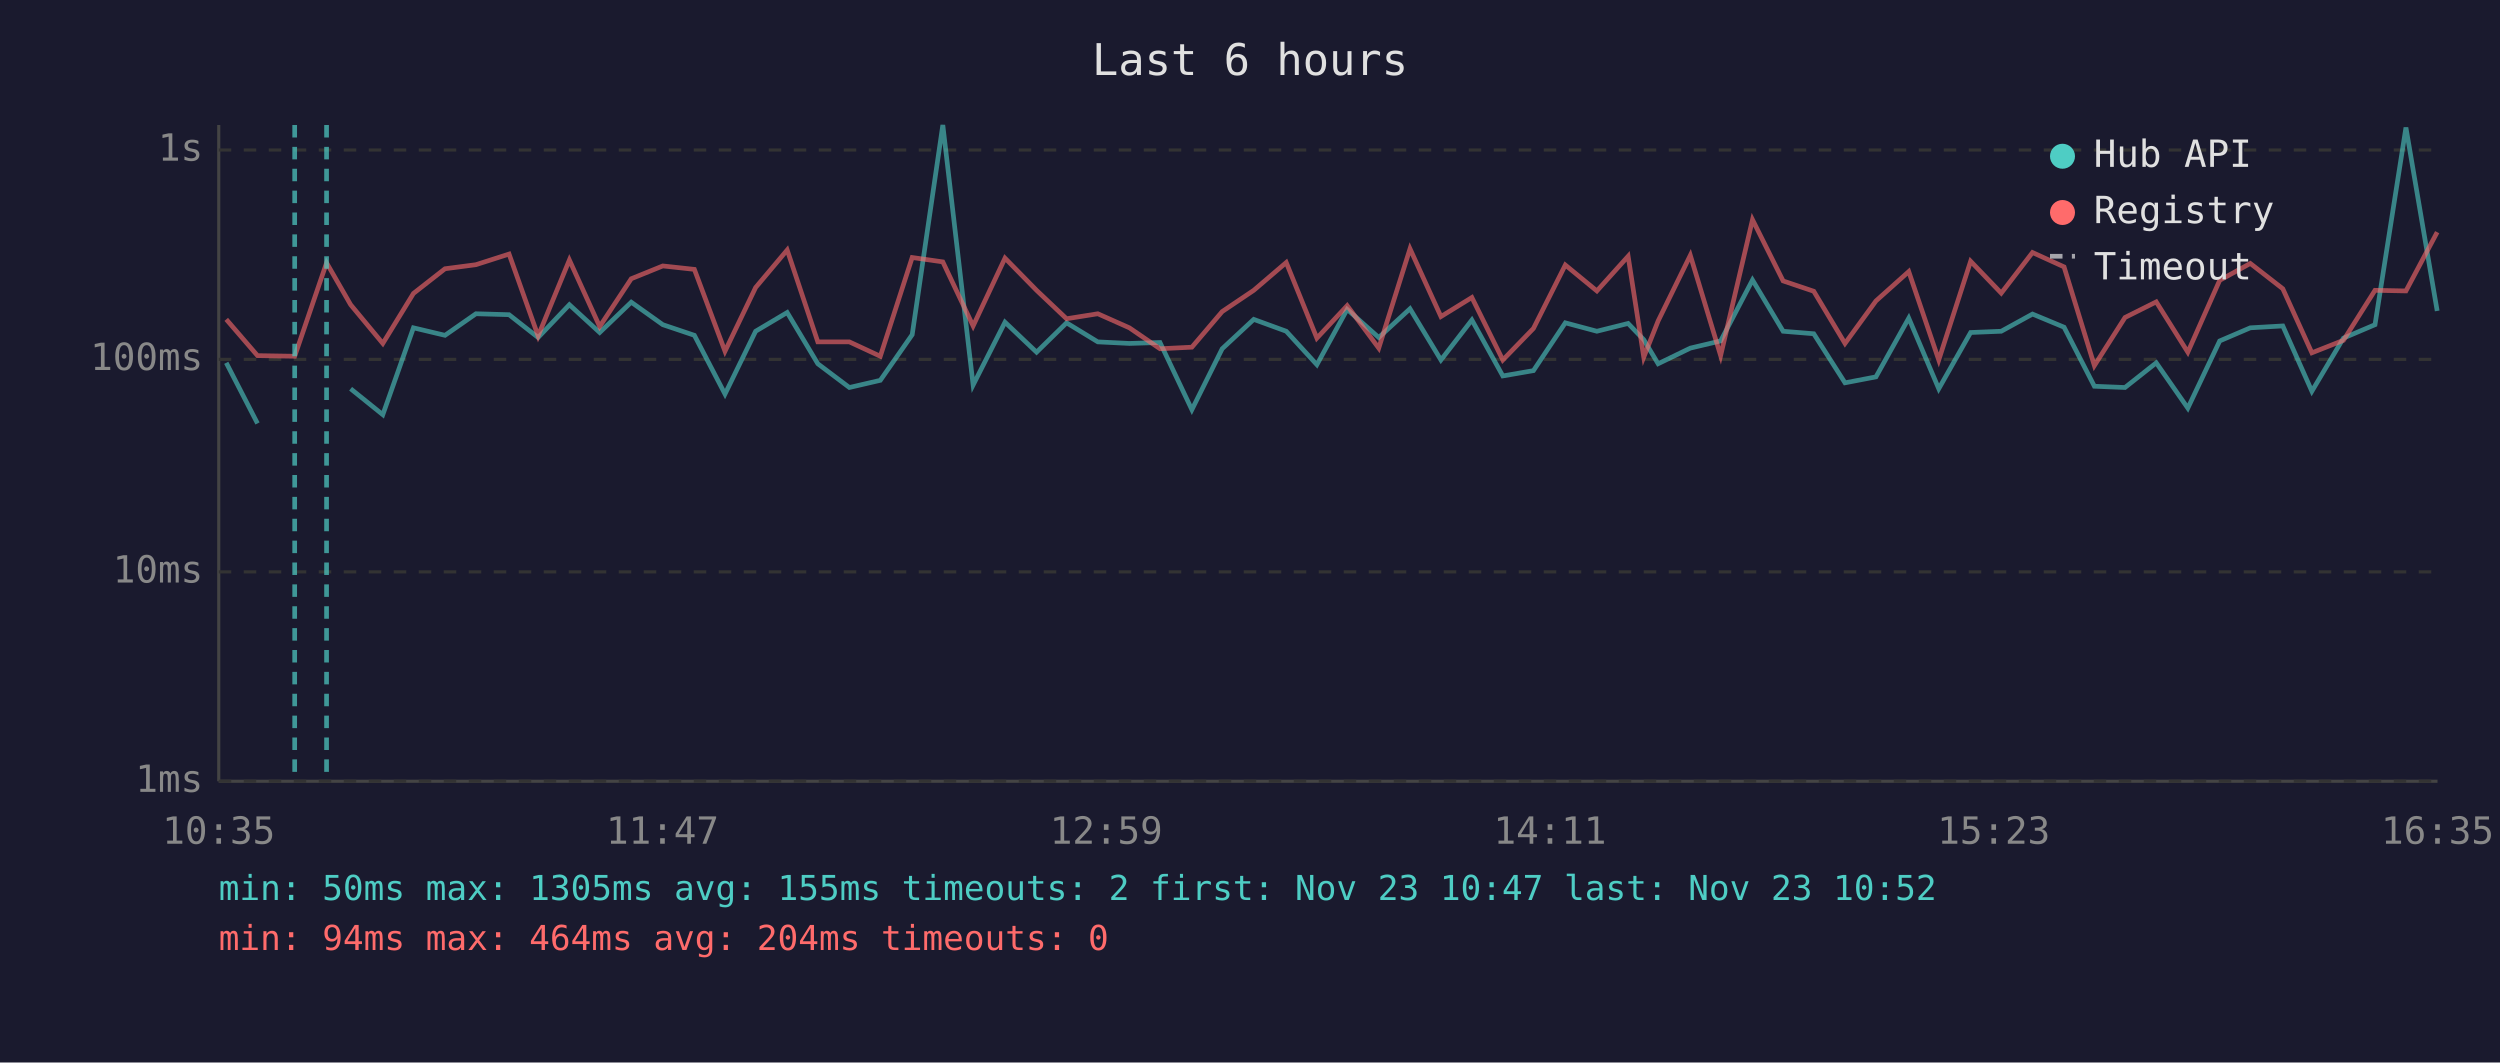
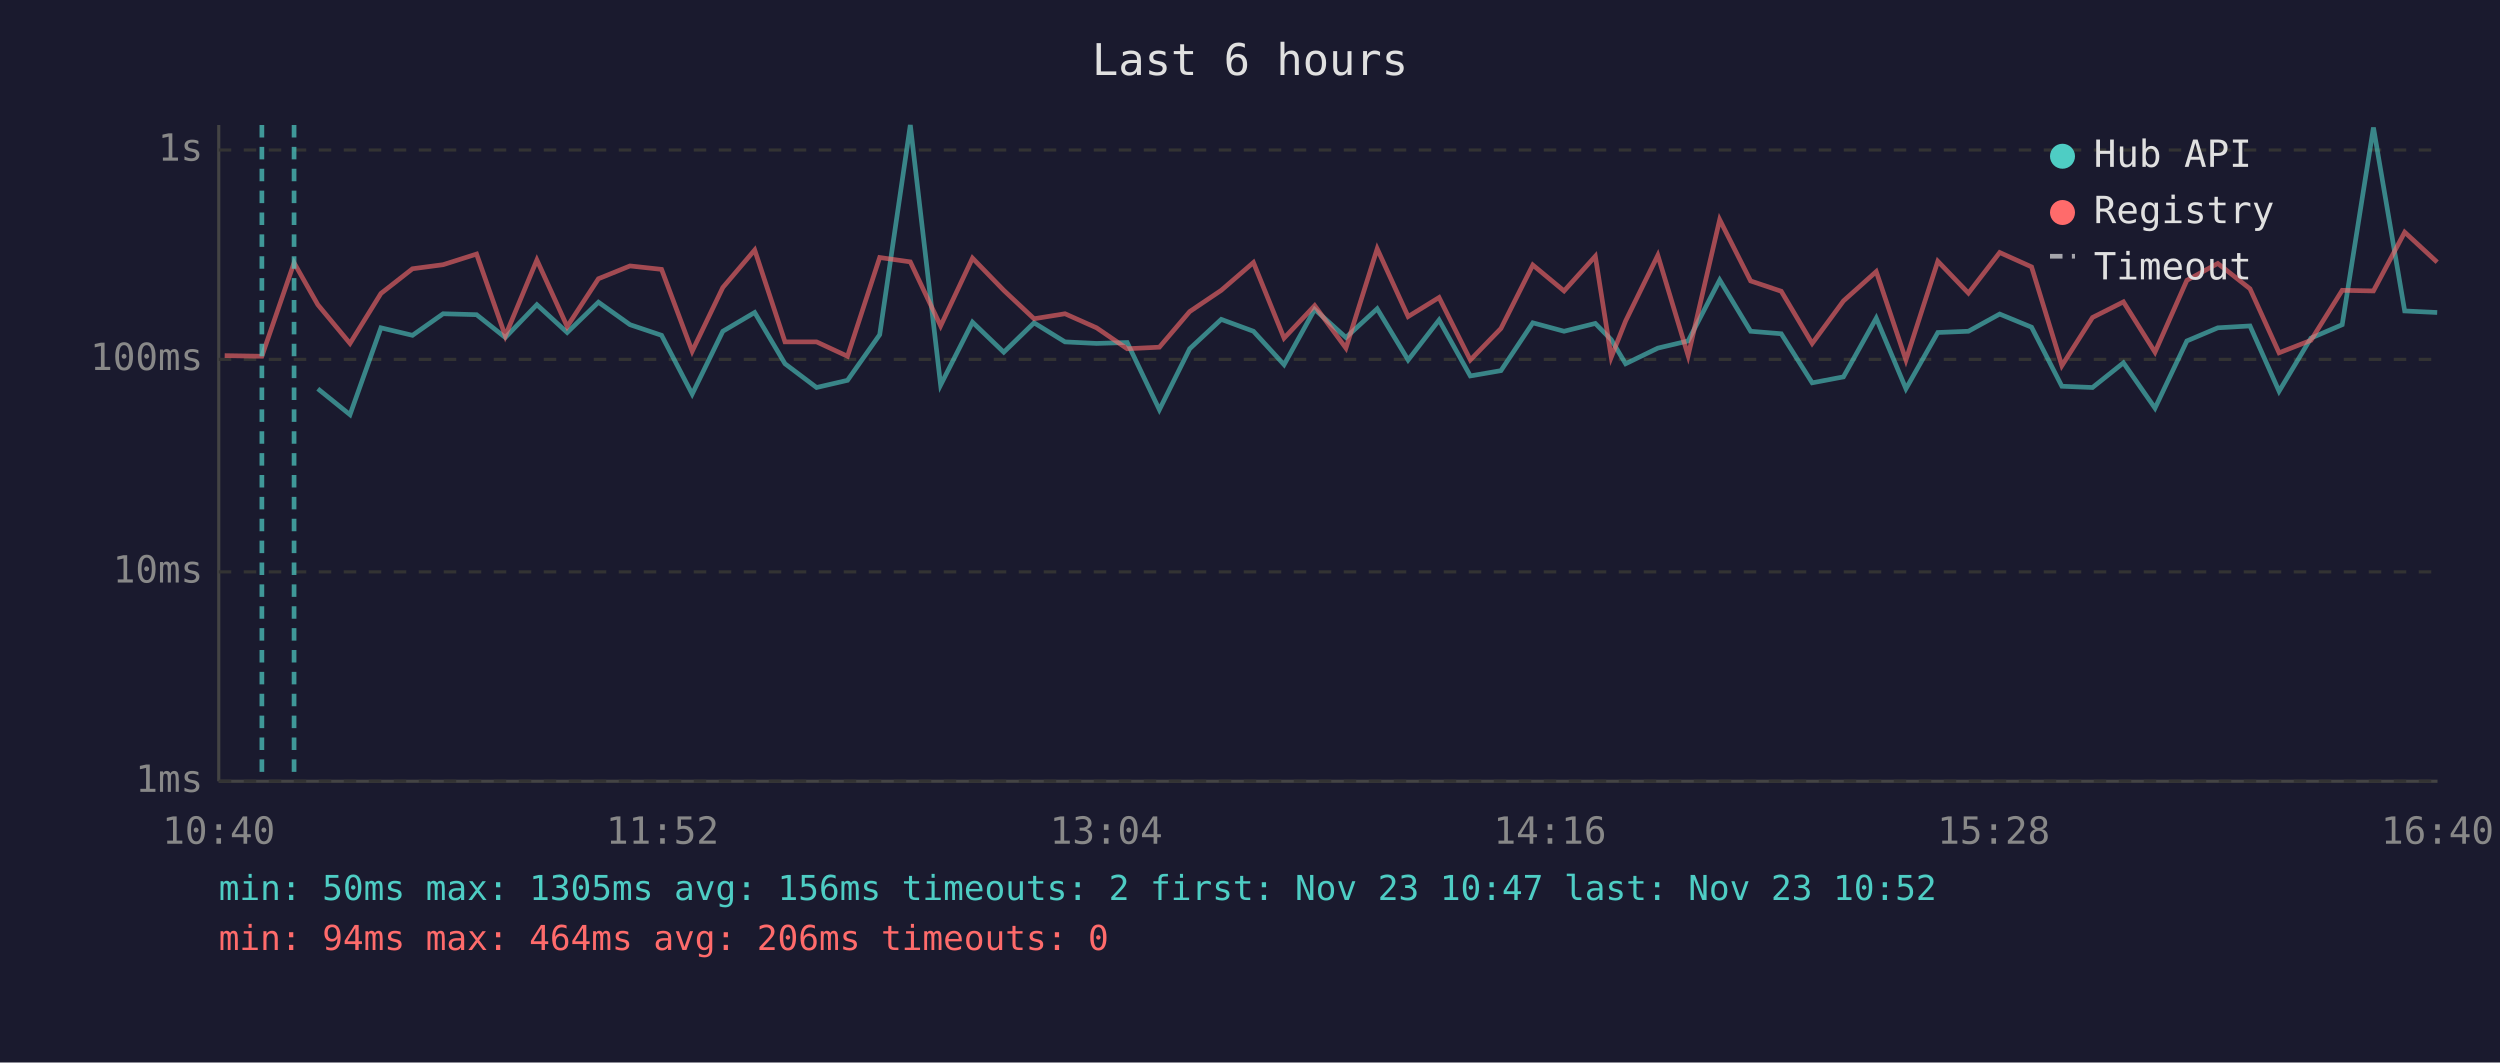
<svg xmlns="http://www.w3.org/2000/svg" viewBox="0 0 800 340" font-family="monospace" font-size="12">
  <rect width="800" height="340" fill="#1a1a2e" />
  <text x="400" y="24" fill="#e0e0e0" font-size="14" text-anchor="middle">Last 6 hours</text>
  <line x1="70" y1="40" x2="70" y2="250" stroke="#444" stroke-width="1" />
  <line x1="70" y1="250" x2="780" y2="250" stroke="#444" stroke-width="1" />
  <line x1="70" y1="250" x2="780" y2="250" stroke="#333" stroke-width="1" stroke-dasharray="4" />
  <text x="65" y="250" fill="#888" text-anchor="end" dominant-baseline="middle">1ms</text>
  <line x1="70" y1="183" x2="780" y2="183" stroke="#333" stroke-width="1" stroke-dasharray="4" />
  <text x="65" y="183" fill="#888" text-anchor="end" dominant-baseline="middle">10ms</text>
  <line x1="70" y1="115" x2="780" y2="115" stroke="#333" stroke-width="1" stroke-dasharray="4" />
  <text x="65" y="115" fill="#888" text-anchor="end" dominant-baseline="middle">100ms</text>
  <line x1="70" y1="48" x2="780" y2="48" stroke="#333" stroke-width="1" stroke-dasharray="4" />
  <text x="65" y="48" fill="#888" text-anchor="end" dominant-baseline="middle">1s</text>
-   <text x="70" y="270" fill="#888" text-anchor="middle">10:35</text>
-   <text x="212" y="270" fill="#888" text-anchor="middle">11:47</text>
-   <text x="354" y="270" fill="#888" text-anchor="middle">12:59</text>
-   <text x="496" y="270" fill="#888" text-anchor="middle">14:11</text>
-   <text x="638" y="270" fill="#888" text-anchor="middle">15:23</text>
-   <text x="780" y="270" fill="#888" text-anchor="middle">16:35</text>
-   <polyline points="72.4,116.1 82.4,135.5" fill="none" stroke="#4ecdc4" stroke-width="1.5" opacity="0.6" />
-   <polyline points="112.2,124.4 122.5,132.7 132.3,104.9 142.4,107.3 152.3,100.4 162.9,100.7 172.2,108.0 182.2,97.5 191.9,106.4 202.0,96.7 212.1,103.9 222.2,107.3 232.0,126.1 241.8,106.0 251.9,100.0 261.7,116.4 271.8,124.0 281.7,121.7 291.9,107.1 301.7,40.0 311.4,123.2 321.6,103.1 331.7,112.7 341.3,103.3 351.3,109.4 361.4,109.9 371.2,109.6 381.4,131.1 391.1,111.6 401.2,102.2 411.6,106.0 421.4,116.7 431.1,99.0 441.2,108.0 451.2,98.8 461.1,115.2 471.0,102.4 480.9,120.3 490.7,118.6 500.9,103.3 511.0,106.0 521.0,103.5 526.0,108.7 530.6,116.4 540.9,111.4 550.6,109.1 560.8,89.6 570.6,106.0 580.4,106.8 590.4,122.5 600.3,120.6 610.8,101.8 620.4,124.4 630.6,106.4 640.4,106.0 650.4,100.5 660.5,104.7 670.2,123.6 680.0,124.0 690.0,116.1 700.1,130.6 710.3,109.1 720.1,104.9 730.5,104.3 739.8,125.2 749.9,108.2 760.0,103.9 769.9,40.8 779.9,99.5" fill="none" stroke="#4ecdc4" stroke-width="1.5" opacity="0.6" />
-   <polyline points="72.4,102.2 82.4,113.8 94.3,114.0 104.5,84.1 112.2,97.5 122.5,109.9 132.3,93.9 142.4,86.0 152.3,84.7 162.9,81.3 172.2,107.5 182.2,83.2 191.9,104.5 202.0,89.2 212.1,85.1 222.2,86.2 232.0,112.4 241.8,92.0 251.9,80.0 261.7,109.4 271.8,109.4 281.7,114.0 291.9,82.4 301.7,83.8 311.4,104.3 321.6,82.6 331.7,92.9 341.3,102.0 351.3,100.4 361.4,104.9 371.2,111.6 381.4,111.1 391.1,99.7 401.2,92.9 411.6,84.0 421.4,108.2 431.1,97.8 441.2,111.4 451.2,79.6 461.1,101.3 471.0,95.2 480.9,115.2 490.7,105.1 500.9,84.8 511.0,93.1 521.0,82.0 526.0,114.3 530.6,102.7 540.9,81.7 550.6,113.8 560.8,70.3 570.6,89.9 580.4,93.2 590.4,109.9 600.3,96.3 610.8,86.9 620.4,115.2 630.6,83.6 640.4,93.8 650.4,80.8 660.5,85.4 670.2,117.0 680.0,101.6 690.0,96.6 700.1,112.7 710.3,89.7 720.1,84.3 730.5,92.4 739.8,112.9 749.9,108.9 760.0,92.9 769.9,93.1 779.9,74.3" fill="none" stroke="#ff6b6b" stroke-width="1.5" opacity="0.6" />
-   <line x1="94.3" y1="40" x2="94.3" y2="250" stroke="#4ecdc4" stroke-width="1.5" stroke-dasharray="4,3" opacity="0.7" />
-   <line x1="104.5" y1="40" x2="104.5" y2="250" stroke="#4ecdc4" stroke-width="1.5" stroke-dasharray="4,3" opacity="0.7" />
+   <text x="70" y="270" fill="#888" text-anchor="middle">10:40</text>
+   <text x="212" y="270" fill="#888" text-anchor="middle">11:52</text>
+   <text x="354" y="270" fill="#888" text-anchor="middle">13:04</text>
+   <text x="496" y="270" fill="#888" text-anchor="middle">14:16</text>
+   <text x="638" y="270" fill="#888" text-anchor="middle">15:28</text>
+   <text x="780" y="270" fill="#888" text-anchor="middle">16:40</text>
+   <polyline points="101.7,124.4 112.0,132.7 121.9,104.9 132.0,107.3 141.8,100.4 152.5,100.7 161.7,108.0 171.8,97.5 181.5,106.4 191.5,96.7 201.6,103.9 211.7,107.3 221.5,126.1 231.3,106.0 241.5,100.0 251.2,116.4 261.3,124.0 271.2,121.7 281.5,107.1 291.3,40.0 301.0,123.2 311.2,103.1 321.2,112.7 330.9,103.3 340.8,109.4 350.9,109.9 360.7,109.6 371.0,131.1 380.7,111.6 390.8,102.2 401.1,106.0 410.9,116.7 420.7,99.0 430.7,108.0 440.7,98.8 450.6,115.2 460.5,102.4 470.5,120.3 480.3,118.6 490.5,103.3 500.5,106.0 510.5,103.5 515.6,108.7 520.2,116.4 530.5,111.4 540.2,109.1 550.3,89.6 560.2,106.0 570.0,106.8 579.9,122.5 589.9,120.6 600.4,101.8 609.9,124.4 620.1,106.4 629.9,106.0 639.9,100.5 650.1,104.7 659.8,123.6 669.6,124.0 679.5,116.1 689.6,130.6 699.8,109.1 709.7,104.9 720.0,104.3 729.3,125.2 739.5,108.2 749.5,103.9 759.5,40.8 769.5,99.5 779.9,100.0" fill="none" stroke="#4ecdc4" stroke-width="1.5" opacity="0.6" />
+   <polyline points="71.9,113.8 83.8,114.0 94.1,84.1 101.7,97.5 112.0,109.9 121.9,93.9 132.0,86.0 141.8,84.7 152.5,81.3 161.7,107.5 171.8,83.2 181.5,104.5 191.5,89.2 201.6,85.1 211.7,86.2 221.5,112.4 231.3,92.0 241.5,80.0 251.2,109.4 261.3,109.4 271.2,114.0 281.5,82.4 291.3,83.8 301.0,104.3 311.2,82.6 321.2,92.9 330.9,102.0 340.8,100.4 350.9,104.9 360.7,111.6 371.0,111.1 380.7,99.7 390.8,92.9 401.1,84.0 410.9,108.2 420.7,97.8 430.7,111.4 440.7,79.6 450.6,101.3 460.5,95.2 470.5,115.2 480.3,105.1 490.5,84.8 500.5,93.1 510.5,82.0 515.6,114.3 520.2,102.7 530.5,81.7 540.2,113.8 550.3,70.3 560.2,89.9 570.0,93.2 579.9,109.9 589.9,96.3 600.4,86.9 609.9,115.2 620.1,83.6 629.9,93.8 639.9,80.8 650.1,85.4 659.8,117.0 669.6,101.6 679.5,96.6 689.6,112.7 699.8,89.7 709.7,84.3 720.0,92.4 729.3,112.9 739.5,108.9 749.5,92.9 759.5,93.1 769.5,74.3 779.9,83.9" fill="none" stroke="#ff6b6b" stroke-width="1.5" opacity="0.6" />
+   <line x1="83.8" y1="40" x2="83.8" y2="250" stroke="#4ecdc4" stroke-width="1.5" stroke-dasharray="4,3" opacity="0.7" />
+   <line x1="94.1" y1="40" x2="94.1" y2="250" stroke="#4ecdc4" stroke-width="1.5" stroke-dasharray="4,3" opacity="0.7" />
  <circle cx="660" cy="50" r="4" fill="#4ecdc4" />
  <text x="670" y="50" fill="#e0e0e0" dominant-baseline="middle">Hub API</text>
  <circle cx="660" cy="68" r="4" fill="#ff6b6b" />
  <text x="670" y="68" fill="#e0e0e0" dominant-baseline="middle">Registry</text>
  <line x1="656" y1="82" x2="664" y2="82" stroke="#e0e0e0" stroke-width="1.5" stroke-dasharray="4,3" opacity="0.7" />
  <text x="670" y="86" fill="#e0e0e0" dominant-baseline="middle">Timeout</text>
-   <text x="70" y="288" fill="#4ecdc4" font-size="11">min: 50ms  max: 1305ms  avg: 155ms  timeouts: 2  first: Nov 23 10:47  last: Nov 23 10:52</text>
-   <text x="70" y="304" fill="#ff6b6b" font-size="11">min: 94ms  max: 464ms  avg: 204ms  timeouts: 0</text>
+   <text x="70" y="288" fill="#4ecdc4" font-size="11">min: 50ms  max: 1305ms  avg: 156ms  timeouts: 2  first: Nov 23 10:47  last: Nov 23 10:52</text>
+   <text x="70" y="304" fill="#ff6b6b" font-size="11">min: 94ms  max: 464ms  avg: 206ms  timeouts: 0</text>
</svg>
